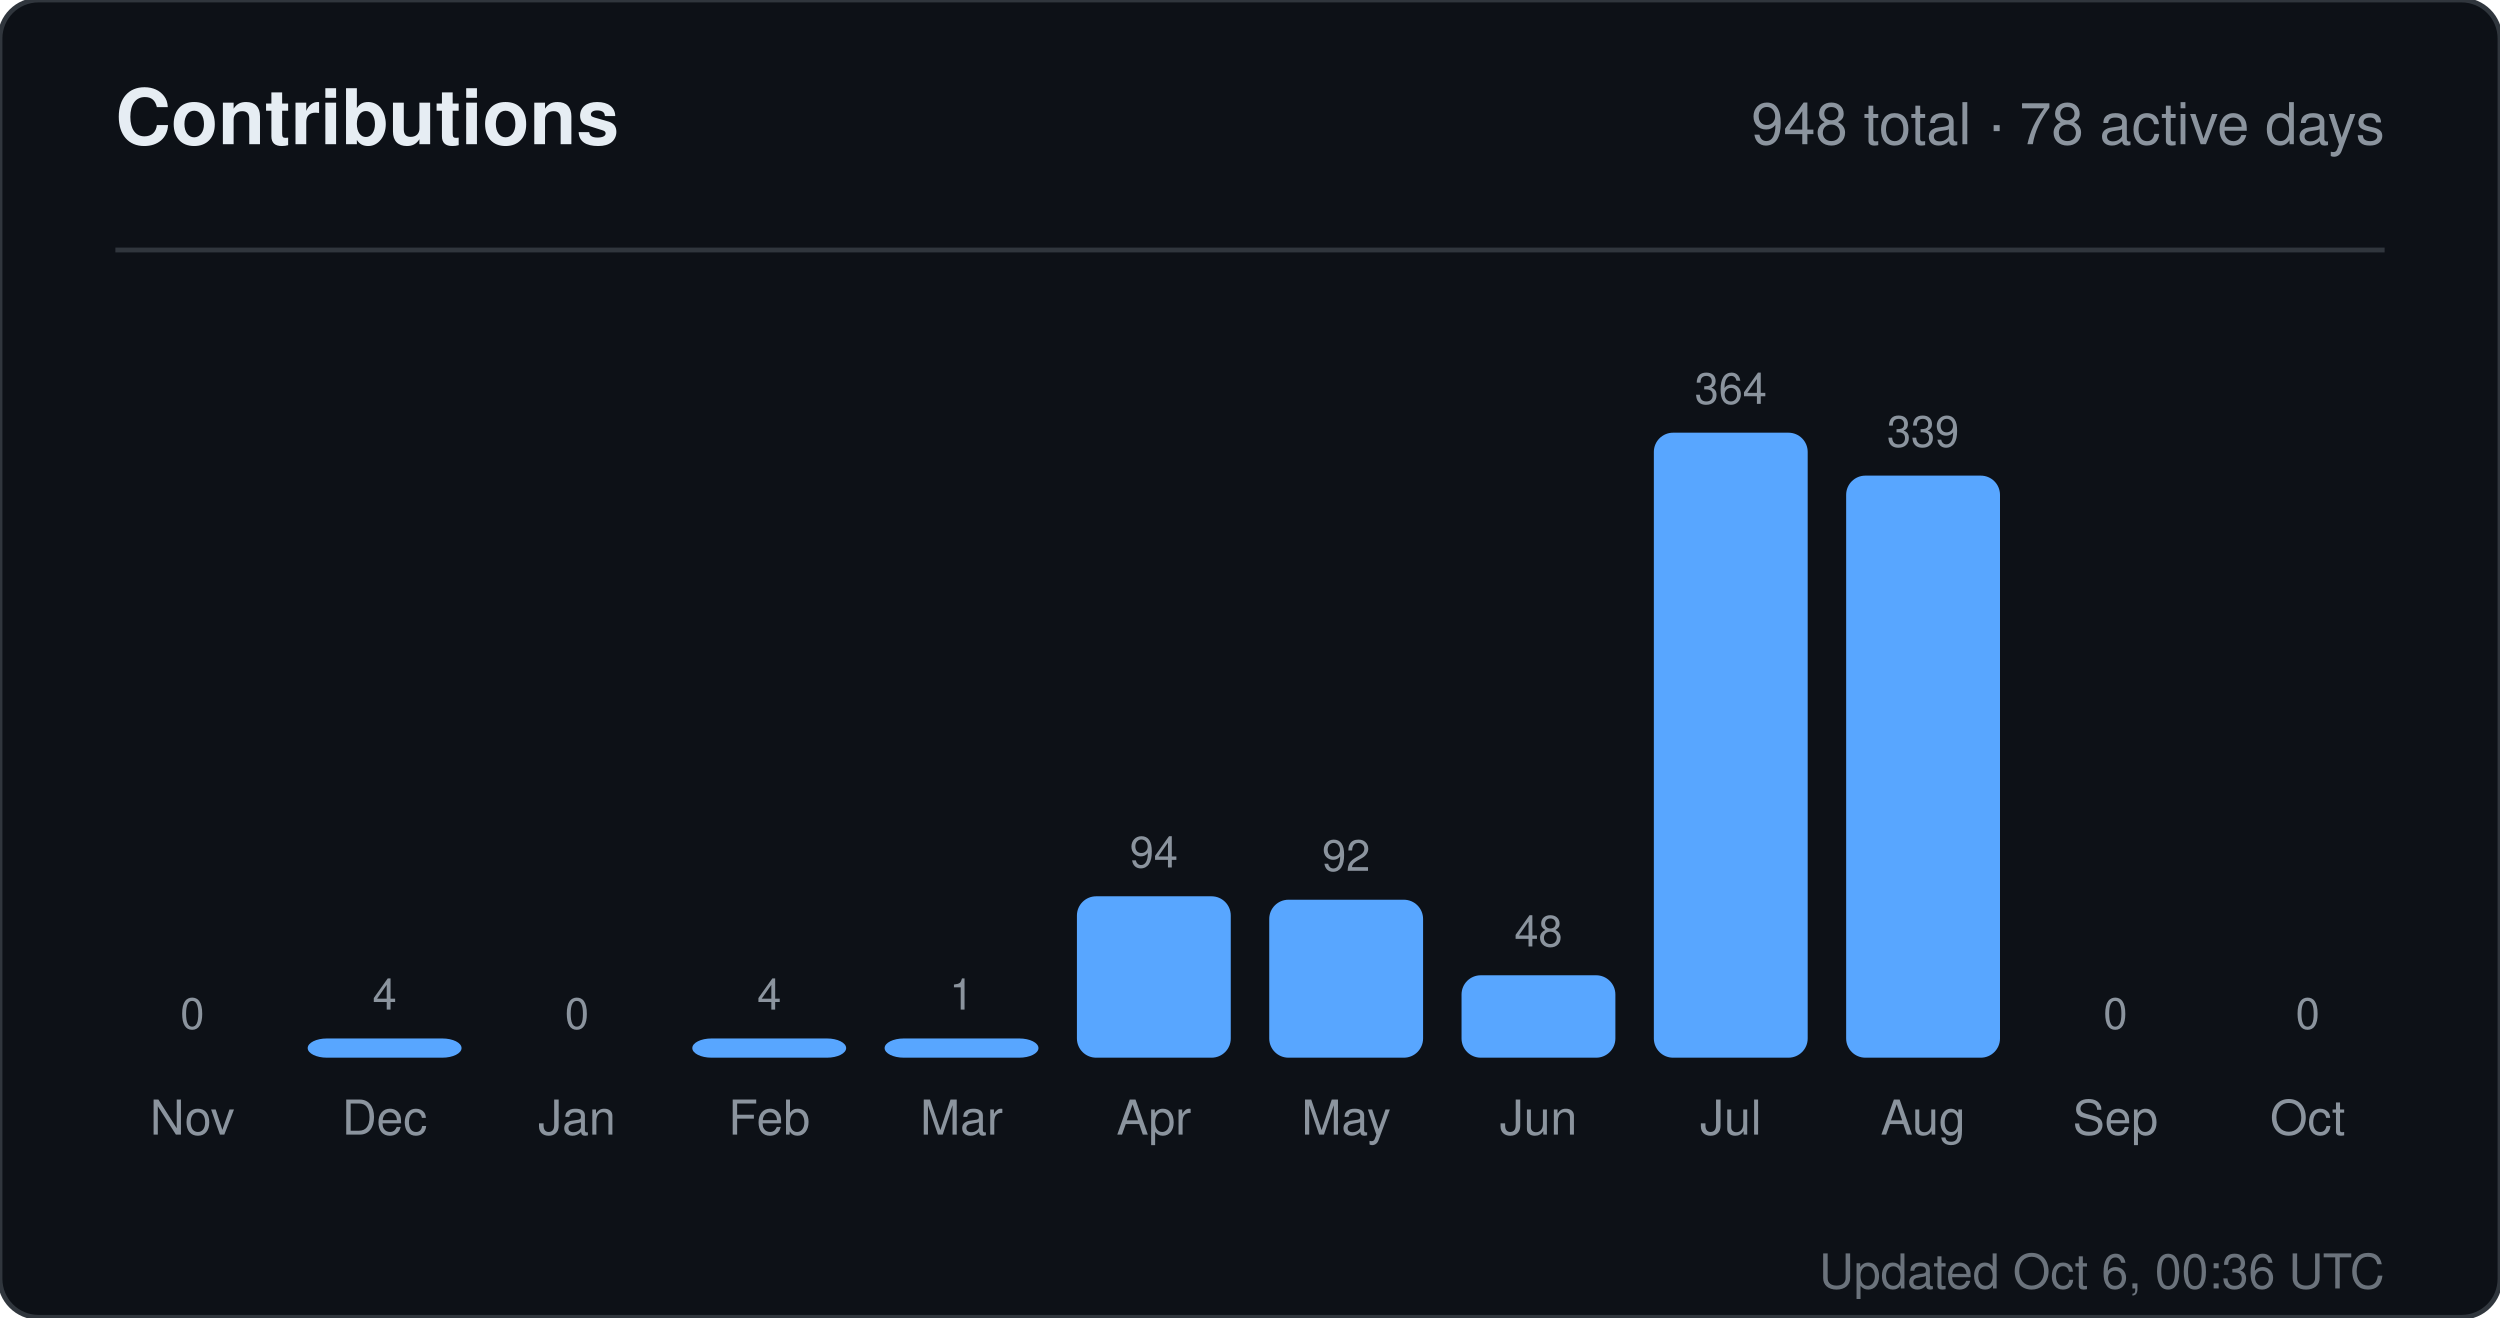
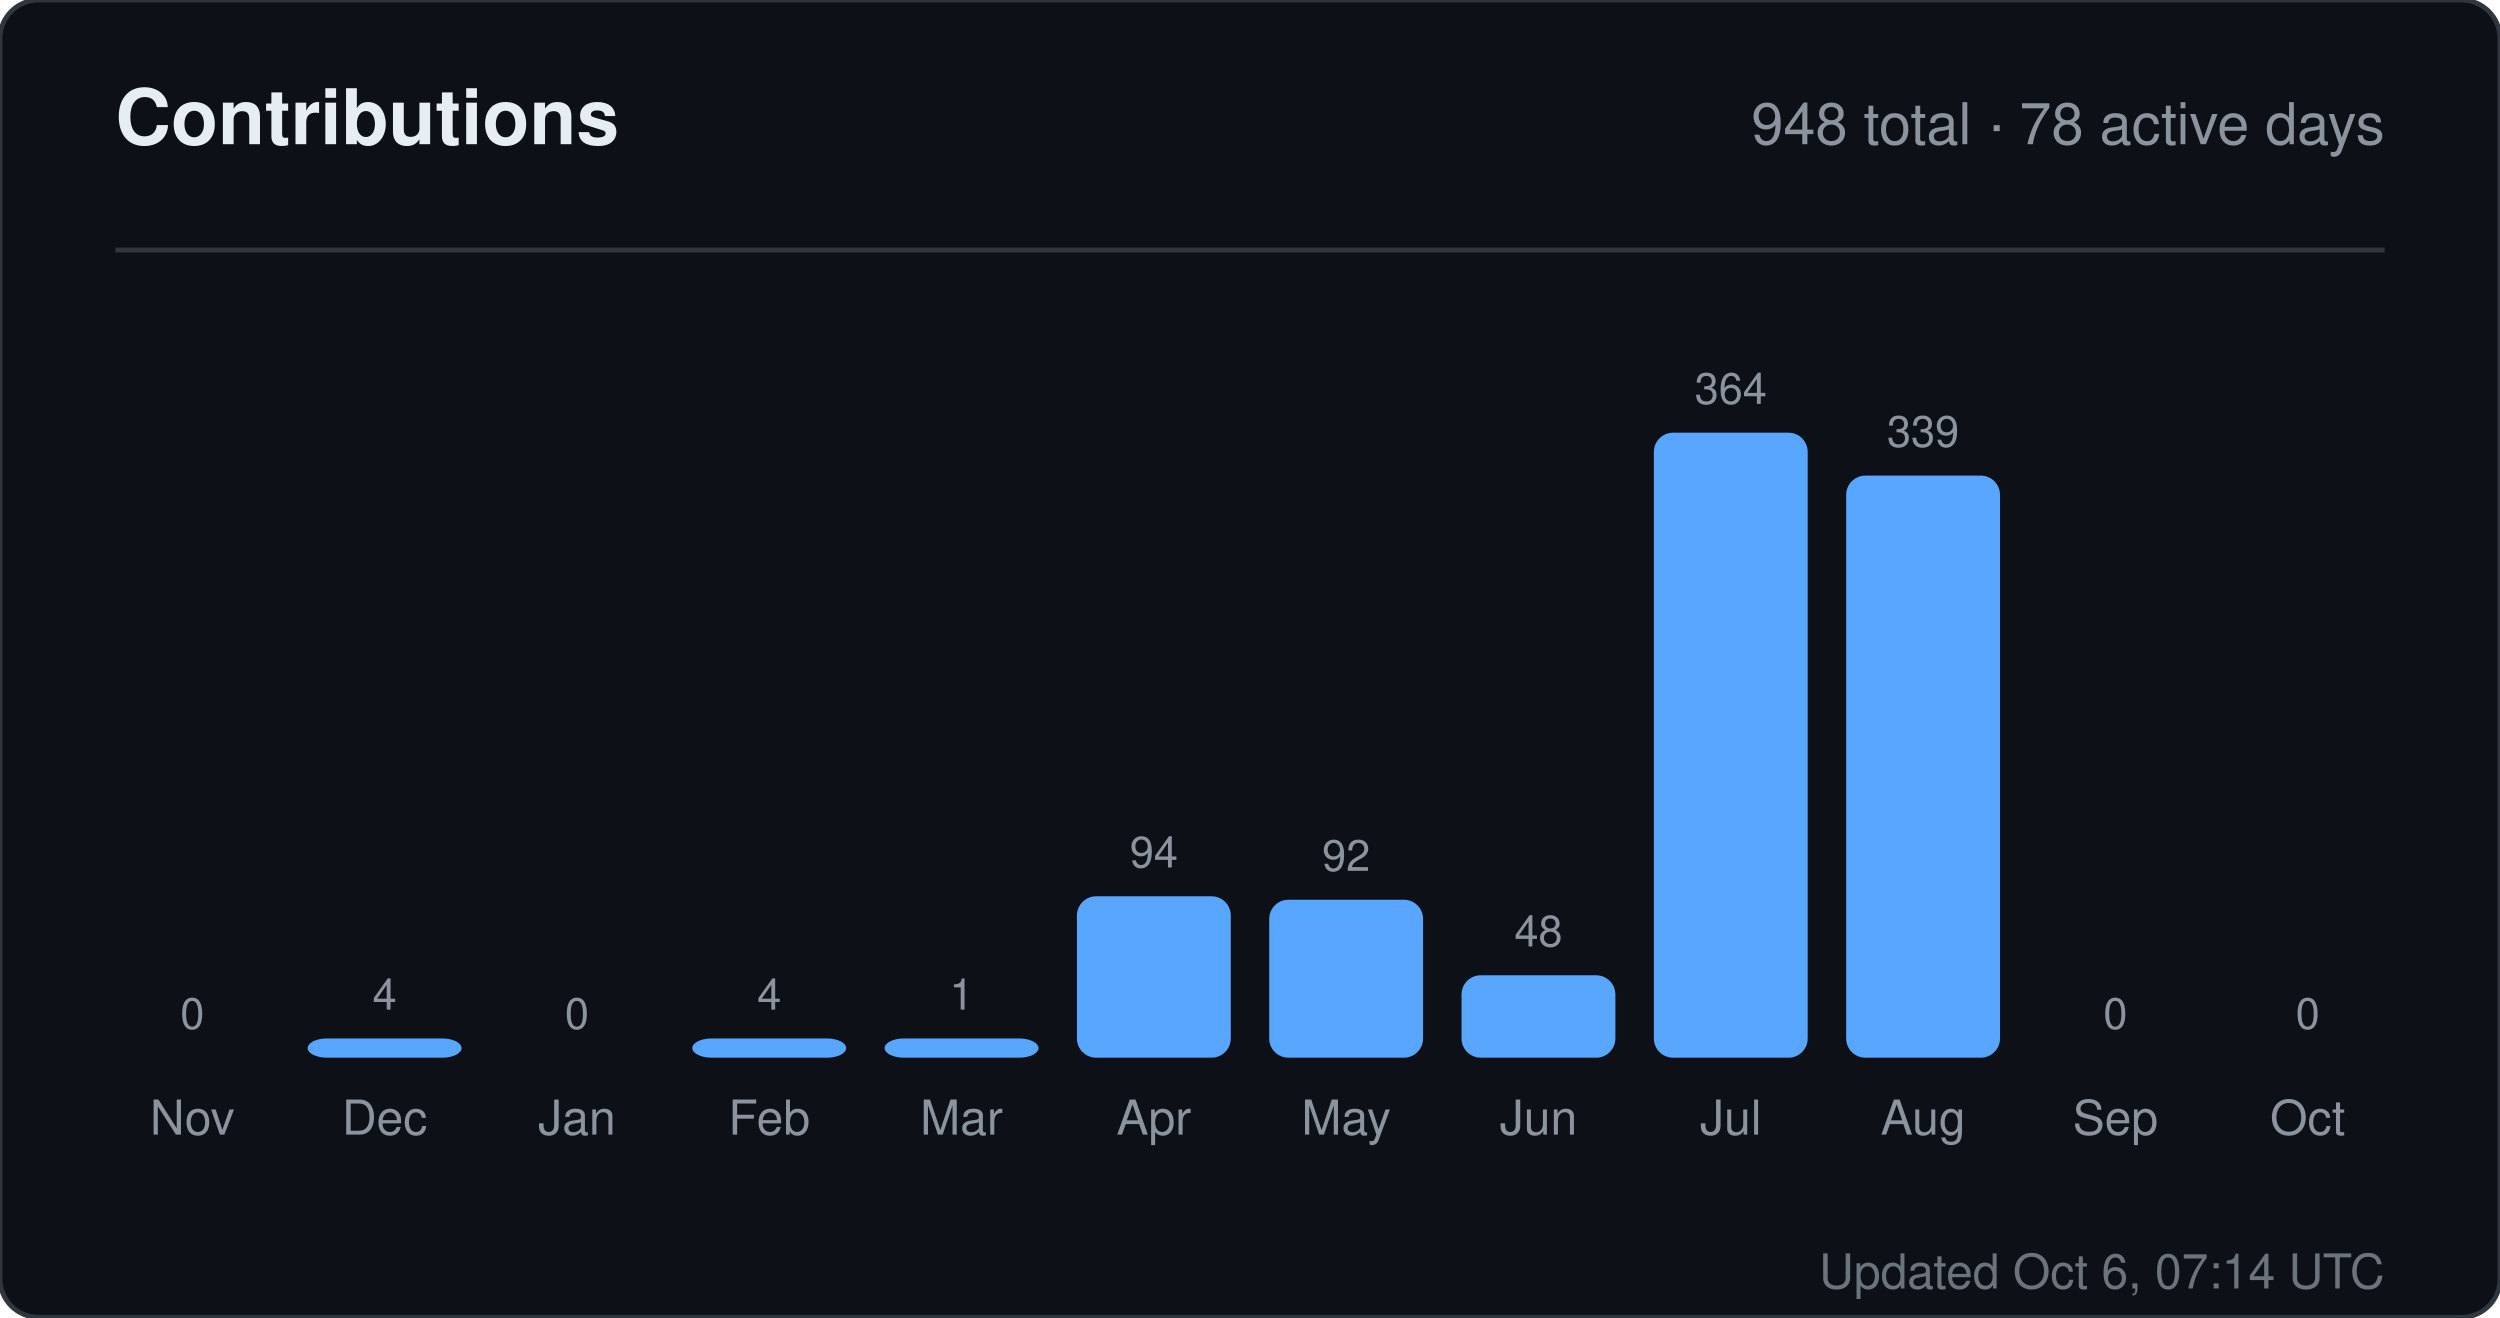
<svg xmlns="http://www.w3.org/2000/svg" width="520" height="274" viewBox="0 0 520 274" role="img" aria-label="Contributions for sandiirawan12">
  <rect width="520" height="274" rx="8" fill="#0d1117" stroke="#30363d" />
  <g font-family="-apple-system, BlinkMacSystemFont, Segoe UI, Helvetica, Arial, sans-serif">
    <text x="24" y="30" fill="#e6edf3" font-size="16" font-weight="700">Contributions</text>
    <text x="496" y="30" fill="#8b949e" font-size="12" text-anchor="end">948 total · 78 active days</text>
    <line x1="24" y1="52" x2="496" y2="52" stroke="#30363d" />
    <text x="40" y="214" fill="#8b949e" font-size="9" text-anchor="middle">0</text>
    <rect x="24" y="220" width="32" height="0" rx="4" fill="#58a6ff" />
    <text x="40" y="236" fill="#8b949e" font-size="10" text-anchor="middle">Nov</text>
    <text x="80" y="210" fill="#8b949e" font-size="9" text-anchor="middle">4</text>
    <rect x="64" y="216" width="32" height="4" rx="4" fill="#58a6ff" />
    <text x="80" y="236" fill="#8b949e" font-size="10" text-anchor="middle">Dec</text>
    <text x="120" y="214" fill="#8b949e" font-size="9" text-anchor="middle">0</text>
    <rect x="104" y="220" width="32" height="0" rx="4" fill="#58a6ff" />
    <text x="120" y="236" fill="#8b949e" font-size="10" text-anchor="middle">Jan</text>
    <text x="160" y="210" fill="#8b949e" font-size="9" text-anchor="middle">4</text>
    <rect x="144" y="216" width="32" height="4" rx="4" fill="#58a6ff" />
    <text x="160" y="236" fill="#8b949e" font-size="10" text-anchor="middle">Feb</text>
    <text x="200" y="210" fill="#8b949e" font-size="9" text-anchor="middle">1</text>
    <rect x="184" y="216" width="32" height="4" rx="4" fill="#58a6ff" />
    <text x="200" y="236" fill="#8b949e" font-size="10" text-anchor="middle">Mar</text>
    <text x="240" y="180.429" fill="#8b949e" font-size="9" text-anchor="middle">94</text>
    <rect x="224" y="186.429" width="32" height="33.571" rx="4" fill="#58a6ff" />
    <text x="240" y="236" fill="#8b949e" font-size="10" text-anchor="middle">Apr</text>
    <text x="280" y="181.143" fill="#8b949e" font-size="9" text-anchor="middle">92</text>
    <rect x="264" y="187.143" width="32" height="32.857" rx="4" fill="#58a6ff" />
    <text x="280" y="236" fill="#8b949e" font-size="10" text-anchor="middle">May</text>
    <text x="320" y="196.857" fill="#8b949e" font-size="9" text-anchor="middle">48</text>
    <rect x="304" y="202.857" width="32" height="17.143" rx="4" fill="#58a6ff" />
    <text x="320" y="236" fill="#8b949e" font-size="10" text-anchor="middle">Jun</text>
    <text x="360" y="84" fill="#8b949e" font-size="9" text-anchor="middle">364</text>
    <rect x="344" y="90" width="32" height="130" rx="4" fill="#58a6ff" />
    <text x="360" y="236" fill="#8b949e" font-size="10" text-anchor="middle">Jul</text>
    <text x="400" y="92.929" fill="#8b949e" font-size="9" text-anchor="middle">339</text>
    <rect x="384" y="98.929" width="32" height="121.071" rx="4" fill="#58a6ff" />
    <text x="400" y="236" fill="#8b949e" font-size="10" text-anchor="middle">Aug</text>
    <text x="440" y="214" fill="#8b949e" font-size="9" text-anchor="middle">0</text>
    <rect x="424" y="220" width="32" height="0" rx="4" fill="#58a6ff" />
    <text x="440" y="236" fill="#8b949e" font-size="10" text-anchor="middle">Sep</text>
    <text x="480" y="214" fill="#8b949e" font-size="9" text-anchor="middle">0</text>
    <rect x="464" y="220" width="32" height="0" rx="4" fill="#58a6ff" />
    <text x="480" y="236" fill="#8b949e" font-size="10" text-anchor="middle">Oct</text>
-     <text x="496" y="268" fill="#8b949e" font-size="10" text-anchor="end" opacity="0.75">Updated Oct 6, 00:36 UTC</text>
+     <text x="496" y="268" fill="#8b949e" font-size="10" text-anchor="end" opacity="0.75">Updated Oct 6, 07:14 UTC</text>
  </g>
</svg>
